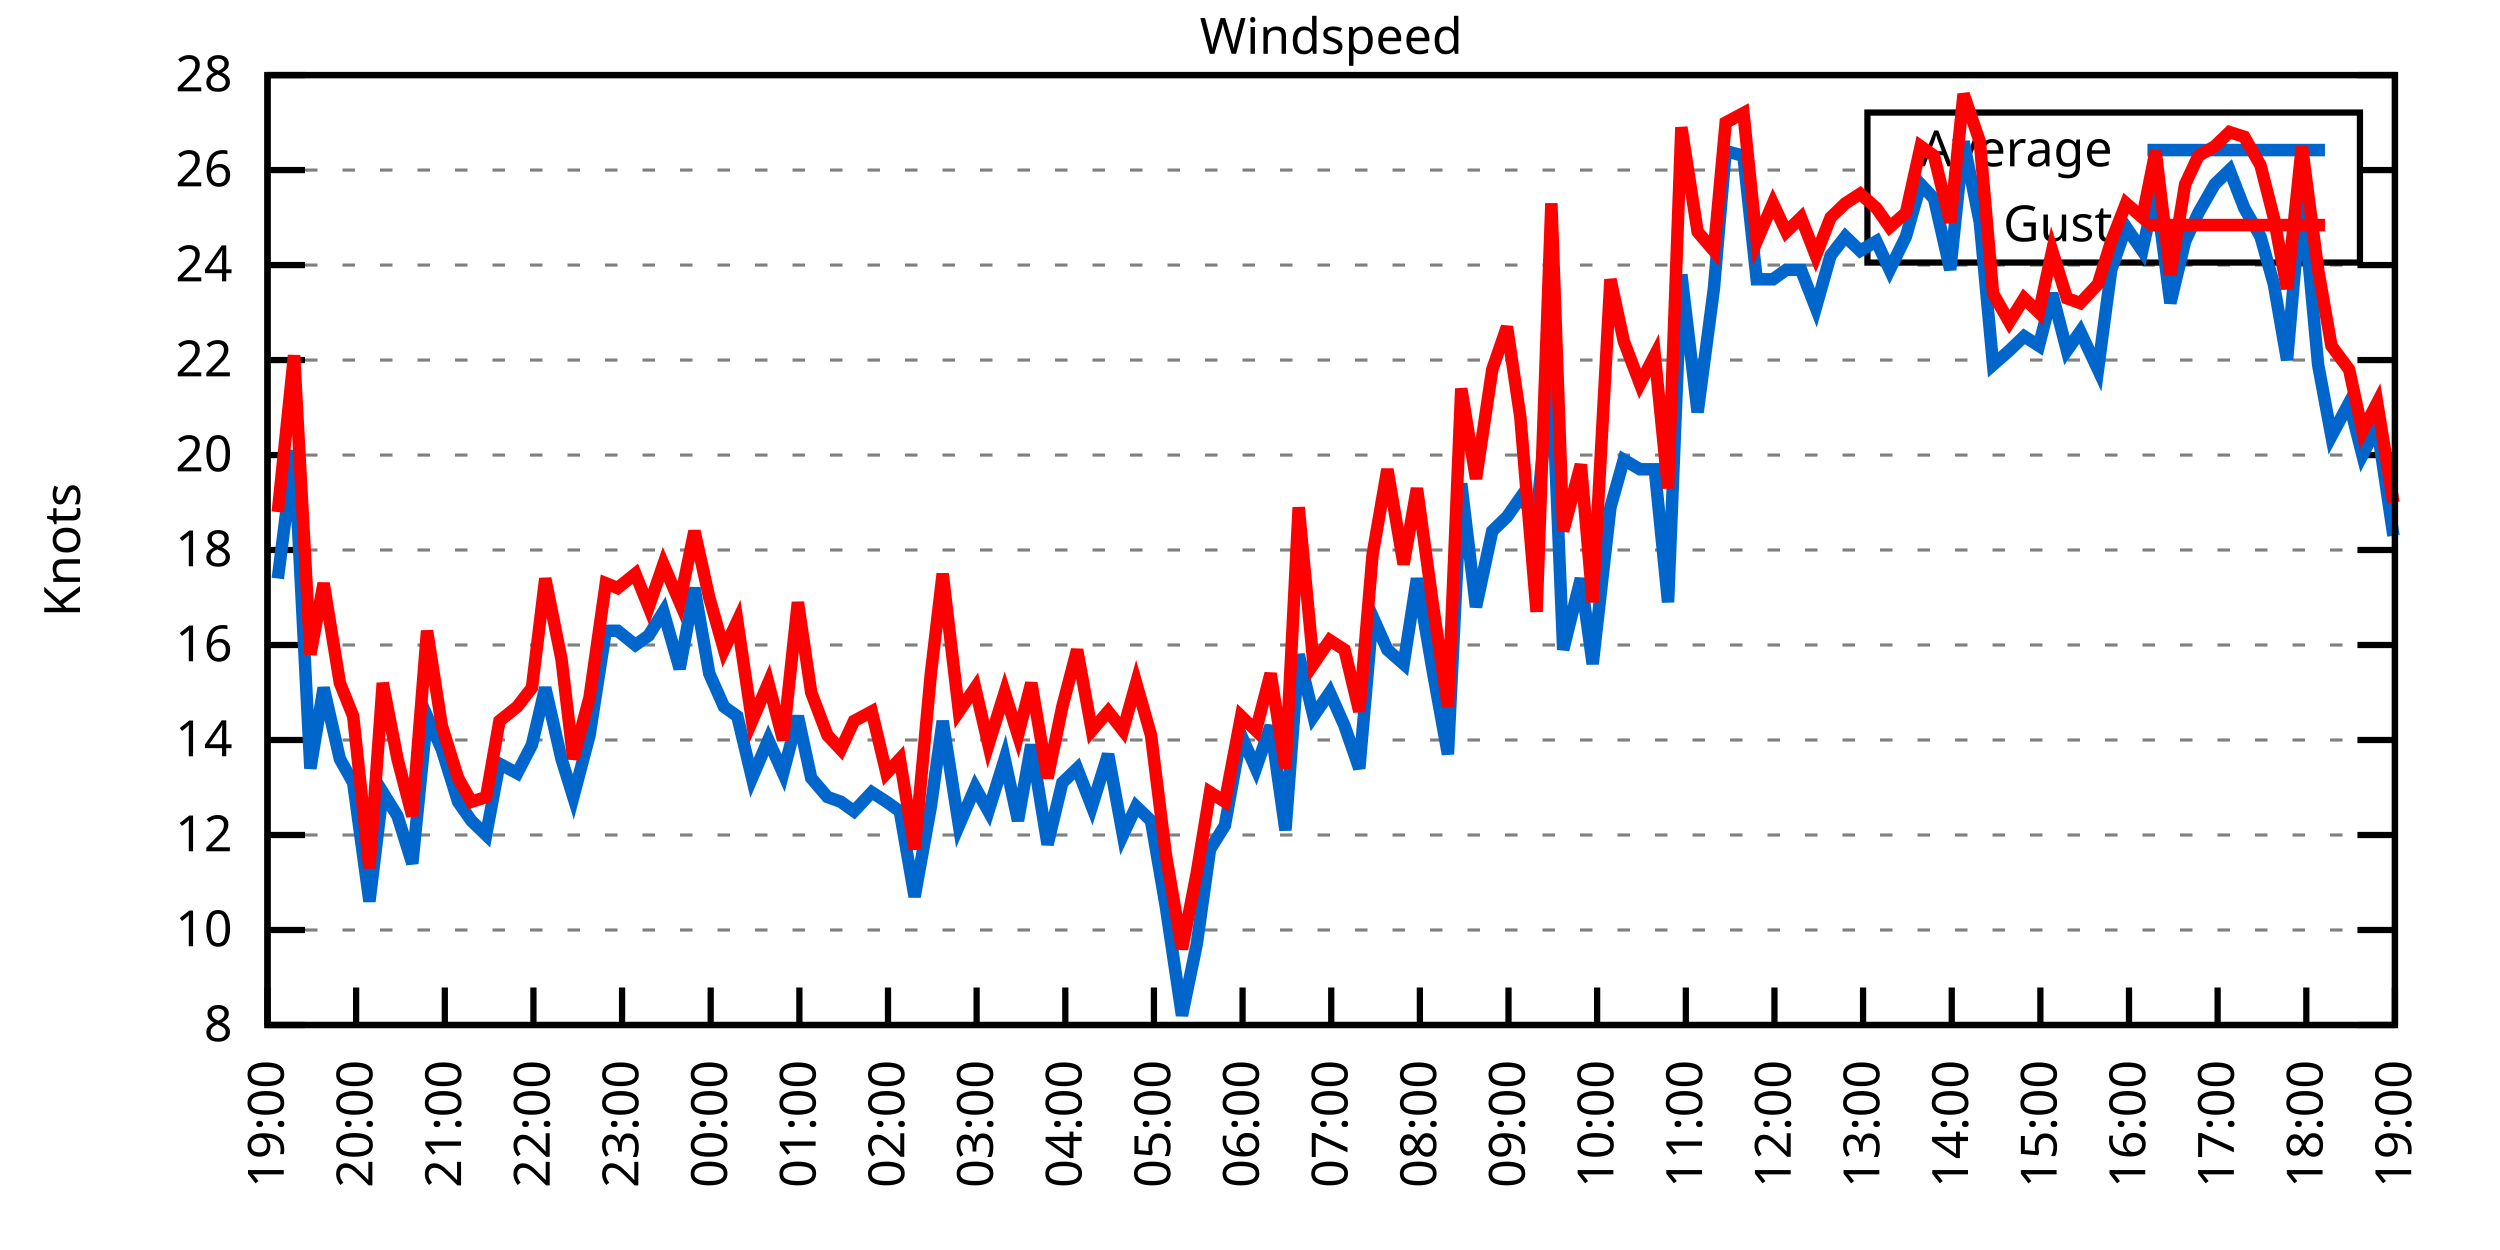
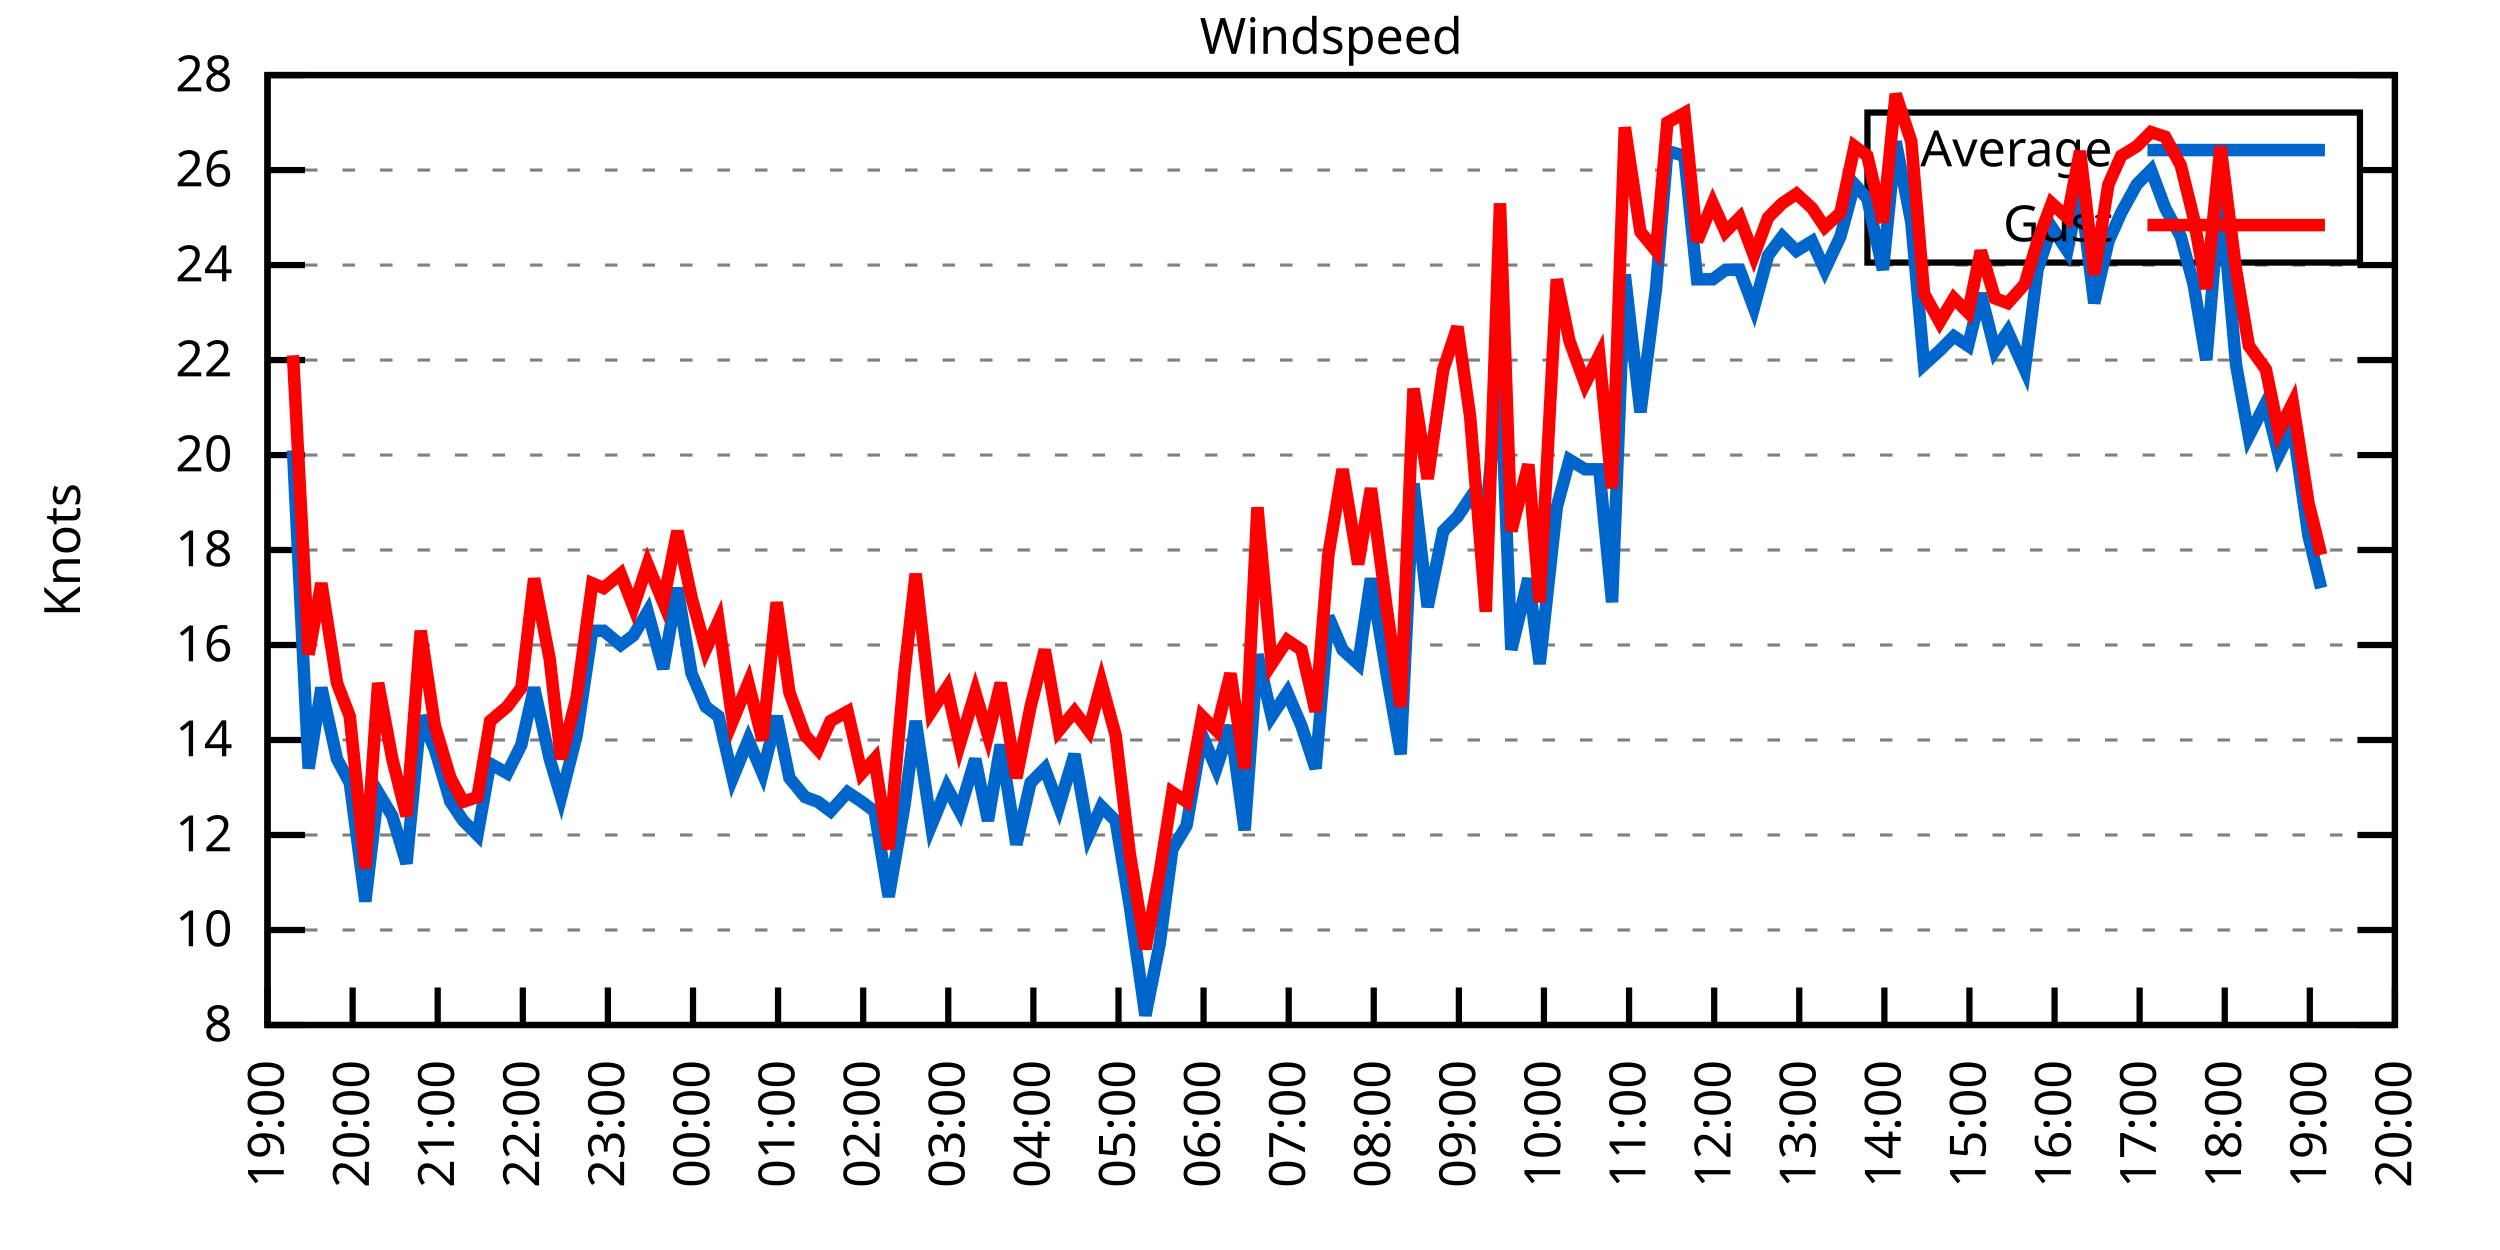
<svg xmlns="http://www.w3.org/2000/svg" xmlns:xlink="http://www.w3.org/1999/xlink" width="400" height="200" viewBox="0 0 400 200">
  <g id="gnuplot_canvas">
    <rect x="0" y="0" width="400" height="200" fill="none" />
    <defs>
      <circle id="gpDot" r="0.5" stroke-width="0.5" stroke="currentColor" />
      <path id="gpPt0" stroke-width="0.333" stroke="currentColor" d="M-1,0 h2 M0,-1 v2" />
      <path id="gpPt1" stroke-width="0.333" stroke="currentColor" d="M-1,-1 L1,1 M1,-1 L-1,1" />
      <path id="gpPt2" stroke-width="0.333" stroke="currentColor" d="M-1,0 L1,0 M0,-1 L0,1 M-1,-1 L1,1 M-1,1 L1,-1" />
      <rect id="gpPt3" stroke-width="0.333" stroke="currentColor" x="-1" y="-1" width="2" height="2" />
      <rect id="gpPt4" stroke-width="0.333" stroke="currentColor" fill="currentColor" x="-1" y="-1" width="2" height="2" />
      <circle id="gpPt5" stroke-width="0.333" stroke="currentColor" cx="0" cy="0" r="1" />
      <use xlink:href="#gpPt5" id="gpPt6" fill="currentColor" stroke="none" />
      <path id="gpPt7" stroke-width="0.333" stroke="currentColor" d="M0,-1.33 L-1.33,0.67 L1.33,0.67 z" />
      <use xlink:href="#gpPt7" id="gpPt8" fill="currentColor" stroke="none" />
      <use xlink:href="#gpPt7" id="gpPt9" stroke="currentColor" transform="rotate(180)" />
      <use xlink:href="#gpPt9" id="gpPt10" fill="currentColor" stroke="none" />
      <use xlink:href="#gpPt3" id="gpPt11" stroke="currentColor" transform="rotate(45)" />
      <use xlink:href="#gpPt11" id="gpPt12" fill="currentColor" stroke="none" />
      <path id="gpPt13" stroke-width="0.333" stroke="currentColor" d="M0,1.330 L1.265,0.411 L0.782,-1.067 L-0.782,-1.076 L-1.265,0.411 z" />
      <use xlink:href="#gpPt13" id="gpPt14" fill="currentColor" stroke="none" />
      <filter id="textbox" filterUnits="objectBoundingBox" x="0" y="0" height="1" width="1">
        <feFlood flood-color="white" flood-opacity="1" result="bgnd" />
        <feComposite in="SourceGraphic" in2="bgnd" operator="atop" />
      </filter>
      <filter id="greybox" filterUnits="objectBoundingBox" x="0" y="0" height="1" width="1">
        <feFlood flood-color="lightgrey" flood-opacity="1" result="grey" />
        <feComposite in="SourceGraphic" in2="grey" operator="atop" />
      </filter>
    </defs>
    <g fill="none" color="white" stroke="currentColor" stroke-width="1.00" stroke-linecap="butt" stroke-linejoin="miter">
</g>
    <g fill="none" color="black" stroke="currentColor" stroke-width="1.00" stroke-linecap="butt" stroke-linejoin="miter">
      <g stroke="none" shape-rendering="crispEdges">
        <polygon fill="rgb(255, 255, 255)" points="42.80,164.00 383.18,164.00 383.18,12.02 42.80,12.02 " />
      </g>
    </g>
    <g fill="none" color="black" stroke="currentColor" stroke-width="1.00" stroke-linecap="butt" stroke-linejoin="miter">
</g>
    <g fill="none" color="black" stroke="black" stroke-width="0.50" stroke-linecap="butt" stroke-linejoin="miter">
</g>
    <g fill="none" color="gray" stroke="currentColor" stroke-width="0.50" stroke-linecap="butt" stroke-linejoin="miter">
      <path stroke="gray" stroke-dasharray="2,4" class="gridline" d="M42.80,164.00 L383.19,164.00  " />
    </g>
    <g fill="none" color="gray" stroke="gray" stroke-width="1.00" stroke-linecap="butt" stroke-linejoin="miter">
</g>
    <g fill="none" color="black" stroke="currentColor" stroke-width="1.00" stroke-linecap="butt" stroke-linejoin="miter">
      <path stroke="black" d="M42.80,164.00 L48.80,164.00 M383.19,164.00 L377.19,164.00  " />
      <g transform="translate(37.20,166.60)" stroke="none" fill="black" font-family="Sans" font-size="8.00" text-anchor="end">
        <text>
          <tspan font-family="Sans"> 8</tspan>
        </text>
      </g>
    </g>
    <g fill="none" color="black" stroke="currentColor" stroke-width="1.00" stroke-linecap="butt" stroke-linejoin="miter">
</g>
    <g fill="none" color="black" stroke="black" stroke-width="0.50" stroke-linecap="butt" stroke-linejoin="miter">
</g>
    <g fill="none" color="gray" stroke="currentColor" stroke-width="0.50" stroke-linecap="butt" stroke-linejoin="miter">
      <path stroke="gray" stroke-dasharray="2,4" class="gridline" d="M42.80,148.80 L383.19,148.80  " />
    </g>
    <g fill="none" color="gray" stroke="gray" stroke-width="1.00" stroke-linecap="butt" stroke-linejoin="miter">
</g>
    <g fill="none" color="black" stroke="currentColor" stroke-width="1.00" stroke-linecap="butt" stroke-linejoin="miter">
      <path stroke="black" d="M42.80,148.80 L48.80,148.80 M383.19,148.80 L377.19,148.80  " />
      <g transform="translate(37.20,151.40)" stroke="none" fill="black" font-family="Sans" font-size="8.00" text-anchor="end">
        <text>
          <tspan font-family="Sans"> 10</tspan>
        </text>
      </g>
    </g>
    <g fill="none" color="black" stroke="currentColor" stroke-width="1.00" stroke-linecap="butt" stroke-linejoin="miter">
</g>
    <g fill="none" color="black" stroke="black" stroke-width="0.50" stroke-linecap="butt" stroke-linejoin="miter">
</g>
    <g fill="none" color="gray" stroke="currentColor" stroke-width="0.50" stroke-linecap="butt" stroke-linejoin="miter">
      <path stroke="gray" stroke-dasharray="2,4" class="gridline" d="M42.80,133.60 L383.19,133.60  " />
    </g>
    <g fill="none" color="gray" stroke="gray" stroke-width="1.00" stroke-linecap="butt" stroke-linejoin="miter">
</g>
    <g fill="none" color="black" stroke="currentColor" stroke-width="1.00" stroke-linecap="butt" stroke-linejoin="miter">
      <path stroke="black" d="M42.80,133.60 L48.80,133.60 M383.19,133.60 L377.19,133.60  " />
      <g transform="translate(37.20,136.20)" stroke="none" fill="black" font-family="Sans" font-size="8.00" text-anchor="end">
        <text>
          <tspan font-family="Sans"> 12</tspan>
        </text>
      </g>
    </g>
    <g fill="none" color="black" stroke="currentColor" stroke-width="1.00" stroke-linecap="butt" stroke-linejoin="miter">
</g>
    <g fill="none" color="black" stroke="black" stroke-width="0.50" stroke-linecap="butt" stroke-linejoin="miter">
</g>
    <g fill="none" color="gray" stroke="currentColor" stroke-width="0.50" stroke-linecap="butt" stroke-linejoin="miter">
      <path stroke="gray" stroke-dasharray="2,4" class="gridline" d="M42.80,118.40 L383.19,118.40  " />
    </g>
    <g fill="none" color="gray" stroke="gray" stroke-width="1.00" stroke-linecap="butt" stroke-linejoin="miter">
</g>
    <g fill="none" color="black" stroke="currentColor" stroke-width="1.00" stroke-linecap="butt" stroke-linejoin="miter">
      <path stroke="black" d="M42.80,118.40 L48.80,118.40 M383.19,118.40 L377.19,118.40  " />
      <g transform="translate(37.20,121.00)" stroke="none" fill="black" font-family="Sans" font-size="8.00" text-anchor="end">
        <text>
          <tspan font-family="Sans"> 14</tspan>
        </text>
      </g>
    </g>
    <g fill="none" color="black" stroke="currentColor" stroke-width="1.00" stroke-linecap="butt" stroke-linejoin="miter">
</g>
    <g fill="none" color="black" stroke="black" stroke-width="0.50" stroke-linecap="butt" stroke-linejoin="miter">
</g>
    <g fill="none" color="gray" stroke="currentColor" stroke-width="0.50" stroke-linecap="butt" stroke-linejoin="miter">
      <path stroke="gray" stroke-dasharray="2,4" class="gridline" d="M42.80,103.20 L383.19,103.20  " />
    </g>
    <g fill="none" color="gray" stroke="gray" stroke-width="1.00" stroke-linecap="butt" stroke-linejoin="miter">
</g>
    <g fill="none" color="black" stroke="currentColor" stroke-width="1.00" stroke-linecap="butt" stroke-linejoin="miter">
      <path stroke="black" d="M42.80,103.20 L48.80,103.20 M383.19,103.20 L377.19,103.20  " />
      <g transform="translate(37.20,105.80)" stroke="none" fill="black" font-family="Sans" font-size="8.00" text-anchor="end">
        <text>
          <tspan font-family="Sans"> 16</tspan>
        </text>
      </g>
    </g>
    <g fill="none" color="black" stroke="currentColor" stroke-width="1.00" stroke-linecap="butt" stroke-linejoin="miter">
</g>
    <g fill="none" color="black" stroke="black" stroke-width="0.50" stroke-linecap="butt" stroke-linejoin="miter">
</g>
    <g fill="none" color="gray" stroke="currentColor" stroke-width="0.50" stroke-linecap="butt" stroke-linejoin="miter">
      <path stroke="gray" stroke-dasharray="2,4" class="gridline" d="M42.80,88.00 L383.19,88.00  " />
    </g>
    <g fill="none" color="gray" stroke="gray" stroke-width="1.00" stroke-linecap="butt" stroke-linejoin="miter">
</g>
    <g fill="none" color="black" stroke="currentColor" stroke-width="1.00" stroke-linecap="butt" stroke-linejoin="miter">
      <path stroke="black" d="M42.80,88.00 L48.80,88.00 M383.19,88.00 L377.19,88.00  " />
      <g transform="translate(37.20,90.60)" stroke="none" fill="black" font-family="Sans" font-size="8.00" text-anchor="end">
        <text>
          <tspan font-family="Sans"> 18</tspan>
        </text>
      </g>
    </g>
    <g fill="none" color="black" stroke="currentColor" stroke-width="1.00" stroke-linecap="butt" stroke-linejoin="miter">
</g>
    <g fill="none" color="black" stroke="black" stroke-width="0.50" stroke-linecap="butt" stroke-linejoin="miter">
</g>
    <g fill="none" color="gray" stroke="currentColor" stroke-width="0.50" stroke-linecap="butt" stroke-linejoin="miter">
      <path stroke="gray" stroke-dasharray="2,4" class="gridline" d="M42.80,72.81 L383.19,72.81  " />
    </g>
    <g fill="none" color="gray" stroke="gray" stroke-width="1.00" stroke-linecap="butt" stroke-linejoin="miter">
</g>
    <g fill="none" color="black" stroke="currentColor" stroke-width="1.00" stroke-linecap="butt" stroke-linejoin="miter">
      <path stroke="black" d="M42.80,72.81 L48.80,72.81 M383.19,72.81 L377.19,72.81  " />
      <g transform="translate(37.20,75.41)" stroke="none" fill="black" font-family="Sans" font-size="8.00" text-anchor="end">
        <text>
          <tspan font-family="Sans"> 20</tspan>
        </text>
      </g>
    </g>
    <g fill="none" color="black" stroke="currentColor" stroke-width="1.00" stroke-linecap="butt" stroke-linejoin="miter">
</g>
    <g fill="none" color="black" stroke="black" stroke-width="0.50" stroke-linecap="butt" stroke-linejoin="miter">
</g>
    <g fill="none" color="gray" stroke="currentColor" stroke-width="0.50" stroke-linecap="butt" stroke-linejoin="miter">
      <path stroke="gray" stroke-dasharray="2,4" class="gridline" d="M42.80,57.61 L383.19,57.61  " />
    </g>
    <g fill="none" color="gray" stroke="gray" stroke-width="1.00" stroke-linecap="butt" stroke-linejoin="miter">
</g>
    <g fill="none" color="black" stroke="currentColor" stroke-width="1.00" stroke-linecap="butt" stroke-linejoin="miter">
      <path stroke="black" d="M42.80,57.61 L48.80,57.61 M383.19,57.61 L377.19,57.61  " />
      <g transform="translate(37.20,60.21)" stroke="none" fill="black" font-family="Sans" font-size="8.00" text-anchor="end">
        <text>
          <tspan font-family="Sans"> 22</tspan>
        </text>
      </g>
    </g>
    <g fill="none" color="black" stroke="currentColor" stroke-width="1.00" stroke-linecap="butt" stroke-linejoin="miter">
</g>
    <g fill="none" color="black" stroke="black" stroke-width="0.50" stroke-linecap="butt" stroke-linejoin="miter">
</g>
    <g fill="none" color="gray" stroke="currentColor" stroke-width="0.50" stroke-linecap="butt" stroke-linejoin="miter">
      <path stroke="gray" stroke-dasharray="2,4" class="gridline" d="M42.80,42.41 L383.19,42.41  " />
    </g>
    <g fill="none" color="gray" stroke="gray" stroke-width="1.00" stroke-linecap="butt" stroke-linejoin="miter">
</g>
    <g fill="none" color="black" stroke="currentColor" stroke-width="1.00" stroke-linecap="butt" stroke-linejoin="miter">
      <path stroke="black" d="M42.80,42.41 L48.80,42.41 M383.19,42.41 L377.19,42.41  " />
      <g transform="translate(37.20,45.01)" stroke="none" fill="black" font-family="Sans" font-size="8.00" text-anchor="end">
        <text>
          <tspan font-family="Sans"> 24</tspan>
        </text>
      </g>
    </g>
    <g fill="none" color="black" stroke="currentColor" stroke-width="1.00" stroke-linecap="butt" stroke-linejoin="miter">
</g>
    <g fill="none" color="black" stroke="black" stroke-width="0.50" stroke-linecap="butt" stroke-linejoin="miter">
</g>
    <g fill="none" color="gray" stroke="currentColor" stroke-width="0.50" stroke-linecap="butt" stroke-linejoin="miter">
      <path stroke="gray" stroke-dasharray="2,4" class="gridline" d="M42.80,27.21 L298.79,27.21 M377.59,27.21 L383.19,27.21  " />
    </g>
    <g fill="none" color="gray" stroke="gray" stroke-width="1.00" stroke-linecap="butt" stroke-linejoin="miter">
</g>
    <g fill="none" color="black" stroke="currentColor" stroke-width="1.00" stroke-linecap="butt" stroke-linejoin="miter">
      <path stroke="black" d="M42.80,27.21 L48.80,27.21 M383.19,27.21 L377.19,27.21  " />
      <g transform="translate(37.20,29.81)" stroke="none" fill="black" font-family="Sans" font-size="8.00" text-anchor="end">
        <text>
          <tspan font-family="Sans"> 26</tspan>
        </text>
      </g>
    </g>
    <g fill="none" color="black" stroke="currentColor" stroke-width="1.00" stroke-linecap="butt" stroke-linejoin="miter">
</g>
    <g fill="none" color="black" stroke="black" stroke-width="0.50" stroke-linecap="butt" stroke-linejoin="miter">
</g>
    <g fill="none" color="gray" stroke="currentColor" stroke-width="0.50" stroke-linecap="butt" stroke-linejoin="miter">
      <path stroke="gray" stroke-dasharray="2,4" class="gridline" d="M42.80,12.01 L383.19,12.01  " />
    </g>
    <g fill="none" color="gray" stroke="gray" stroke-width="1.00" stroke-linecap="butt" stroke-linejoin="miter">
</g>
    <g fill="none" color="black" stroke="currentColor" stroke-width="1.00" stroke-linecap="butt" stroke-linejoin="miter">
      <path stroke="black" d="M42.80,12.01 L48.80,12.01 M383.19,12.01 L377.19,12.01  " />
      <g transform="translate(37.20,14.61)" stroke="none" fill="black" font-family="Sans" font-size="8.00" text-anchor="end">
        <text>
          <tspan font-family="Sans"> 28</tspan>
        </text>
      </g>
    </g>
    <g fill="none" color="black" stroke="currentColor" stroke-width="1.00" stroke-linecap="butt" stroke-linejoin="miter">
      <path stroke="black" d="M42.80,164.00 L42.80,158.00  " />
      <g transform="translate(45.40,169.60) rotate(270.00)" stroke="none" fill="black" font-family="Sans" font-size="8.00" text-anchor="end">
        <text>
          <tspan font-family="Sans">19:00</tspan>
        </text>
      </g>
    </g>
    <g fill="none" color="black" stroke="currentColor" stroke-width="1.00" stroke-linecap="butt" stroke-linejoin="miter">
-       <path stroke="black" d="M56.98,164.00 L56.98,158.00  " />
-       <g transform="translate(59.58,169.60) rotate(270.00)" stroke="none" fill="black" font-family="Sans" font-size="8.00" text-anchor="end">
+       <path stroke="black" d="M56.42,164.00 L56.42,158.00  " />
+       <g transform="translate(59.02,169.60) rotate(270.00)" stroke="none" fill="black" font-family="Sans" font-size="8.00" text-anchor="end">
        <text>
          <tspan font-family="Sans">20:00</tspan>
        </text>
      </g>
    </g>
    <g fill="none" color="black" stroke="currentColor" stroke-width="1.00" stroke-linecap="butt" stroke-linejoin="miter">
-       <path stroke="black" d="M71.17,164.00 L71.17,158.00  " />
-       <g transform="translate(73.77,169.60) rotate(270.00)" stroke="none" fill="black" font-family="Sans" font-size="8.00" text-anchor="end">
+       <path stroke="black" d="M70.03,164.00 L70.03,158.00  " />
+       <g transform="translate(72.63,169.60) rotate(270.00)" stroke="none" fill="black" font-family="Sans" font-size="8.00" text-anchor="end">
        <text>
          <tspan font-family="Sans">21:00</tspan>
        </text>
      </g>
    </g>
    <g fill="none" color="black" stroke="currentColor" stroke-width="1.00" stroke-linecap="butt" stroke-linejoin="miter">
-       <path stroke="black" d="M85.35,164.00 L85.35,158.00  " />
-       <g transform="translate(87.95,169.60) rotate(270.00)" stroke="none" fill="black" font-family="Sans" font-size="8.00" text-anchor="end">
+       <path stroke="black" d="M83.65,164.00 L83.65,158.00  " />
+       <g transform="translate(86.25,169.60) rotate(270.00)" stroke="none" fill="black" font-family="Sans" font-size="8.00" text-anchor="end">
        <text>
          <tspan font-family="Sans">22:00</tspan>
        </text>
      </g>
    </g>
    <g fill="none" color="black" stroke="currentColor" stroke-width="1.00" stroke-linecap="butt" stroke-linejoin="miter">
-       <path stroke="black" d="M99.53,164.00 L99.53,158.00  " />
-       <g transform="translate(102.13,169.60) rotate(270.00)" stroke="none" fill="black" font-family="Sans" font-size="8.00" text-anchor="end">
+       <path stroke="black" d="M97.26,164.00 L97.26,158.00  " />
+       <g transform="translate(99.86,169.60) rotate(270.00)" stroke="none" fill="black" font-family="Sans" font-size="8.00" text-anchor="end">
        <text>
          <tspan font-family="Sans">23:00</tspan>
        </text>
      </g>
    </g>
    <g fill="none" color="black" stroke="currentColor" stroke-width="1.00" stroke-linecap="butt" stroke-linejoin="miter">
-       <path stroke="black" d="M113.71,164.00 L113.71,158.00  " />
-       <g transform="translate(116.31,169.60) rotate(270.00)" stroke="none" fill="black" font-family="Sans" font-size="8.00" text-anchor="end">
+       <path stroke="black" d="M110.88,164.00 L110.88,158.00  " />
+       <g transform="translate(113.48,169.60) rotate(270.00)" stroke="none" fill="black" font-family="Sans" font-size="8.00" text-anchor="end">
        <text>
          <tspan font-family="Sans">00:00</tspan>
        </text>
      </g>
    </g>
    <g fill="none" color="black" stroke="currentColor" stroke-width="1.00" stroke-linecap="butt" stroke-linejoin="miter">
-       <path stroke="black" d="M127.90,164.00 L127.90,158.00  " />
-       <g transform="translate(130.50,169.60) rotate(270.00)" stroke="none" fill="black" font-family="Sans" font-size="8.00" text-anchor="end">
+       <path stroke="black" d="M124.49,164.00 L124.49,158.00  " />
+       <g transform="translate(127.09,169.60) rotate(270.00)" stroke="none" fill="black" font-family="Sans" font-size="8.00" text-anchor="end">
        <text>
          <tspan font-family="Sans">01:00</tspan>
        </text>
      </g>
    </g>
    <g fill="none" color="black" stroke="currentColor" stroke-width="1.00" stroke-linecap="butt" stroke-linejoin="miter">
-       <path stroke="black" d="M142.08,164.00 L142.08,158.00  " />
-       <g transform="translate(144.68,169.60) rotate(270.00)" stroke="none" fill="black" font-family="Sans" font-size="8.00" text-anchor="end">
+       <path stroke="black" d="M138.11,164.00 L138.11,158.00  " />
+       <g transform="translate(140.71,169.60) rotate(270.00)" stroke="none" fill="black" font-family="Sans" font-size="8.00" text-anchor="end">
        <text>
          <tspan font-family="Sans">02:00</tspan>
        </text>
      </g>
    </g>
    <g fill="none" color="black" stroke="currentColor" stroke-width="1.00" stroke-linecap="butt" stroke-linejoin="miter">
-       <path stroke="black" d="M156.26,164.00 L156.26,158.00  " />
-       <g transform="translate(158.86,169.60) rotate(270.00)" stroke="none" fill="black" font-family="Sans" font-size="8.00" text-anchor="end">
+       <path stroke="black" d="M151.72,164.00 L151.72,158.00  " />
+       <g transform="translate(154.32,169.60) rotate(270.00)" stroke="none" fill="black" font-family="Sans" font-size="8.00" text-anchor="end">
        <text>
          <tspan font-family="Sans">03:00</tspan>
        </text>
      </g>
    </g>
    <g fill="none" color="black" stroke="currentColor" stroke-width="1.00" stroke-linecap="butt" stroke-linejoin="miter">
-       <path stroke="black" d="M170.45,164.00 L170.45,158.00  " />
-       <g transform="translate(173.05,169.60) rotate(270.00)" stroke="none" fill="black" font-family="Sans" font-size="8.00" text-anchor="end">
+       <path stroke="black" d="M165.34,164.00 L165.34,158.00  " />
+       <g transform="translate(167.94,169.60) rotate(270.00)" stroke="none" fill="black" font-family="Sans" font-size="8.00" text-anchor="end">
        <text>
          <tspan font-family="Sans">04:00</tspan>
        </text>
      </g>
    </g>
    <g fill="none" color="black" stroke="currentColor" stroke-width="1.00" stroke-linecap="butt" stroke-linejoin="miter">
-       <path stroke="black" d="M184.63,164.00 L184.63,158.00  " />
-       <g transform="translate(187.23,169.60) rotate(270.00)" stroke="none" fill="black" font-family="Sans" font-size="8.00" text-anchor="end">
+       <path stroke="black" d="M178.96,164.00 L178.96,158.00  " />
+       <g transform="translate(181.56,169.60) rotate(270.00)" stroke="none" fill="black" font-family="Sans" font-size="8.00" text-anchor="end">
        <text>
          <tspan font-family="Sans">05:00</tspan>
        </text>
      </g>
    </g>
    <g fill="none" color="black" stroke="currentColor" stroke-width="1.00" stroke-linecap="butt" stroke-linejoin="miter">
-       <path stroke="black" d="M198.81,164.00 L198.81,158.00  " />
-       <g transform="translate(201.41,169.60) rotate(270.00)" stroke="none" fill="black" font-family="Sans" font-size="8.00" text-anchor="end">
+       <path stroke="black" d="M192.57,164.00 L192.57,158.00  " />
+       <g transform="translate(195.17,169.60) rotate(270.00)" stroke="none" fill="black" font-family="Sans" font-size="8.00" text-anchor="end">
        <text>
          <tspan font-family="Sans">06:00</tspan>
        </text>
      </g>
    </g>
    <g fill="none" color="black" stroke="currentColor" stroke-width="1.00" stroke-linecap="butt" stroke-linejoin="miter">
-       <path stroke="black" d="M213.00,164.00 L213.00,158.00  " />
-       <g transform="translate(215.60,169.60) rotate(270.00)" stroke="none" fill="black" font-family="Sans" font-size="8.00" text-anchor="end">
+       <path stroke="black" d="M206.19,164.00 L206.19,158.00  " />
+       <g transform="translate(208.79,169.60) rotate(270.00)" stroke="none" fill="black" font-family="Sans" font-size="8.00" text-anchor="end">
        <text>
          <tspan font-family="Sans">07:00</tspan>
        </text>
      </g>
    </g>
    <g fill="none" color="black" stroke="currentColor" stroke-width="1.00" stroke-linecap="butt" stroke-linejoin="miter">
-       <path stroke="black" d="M227.18,164.00 L227.18,158.00  " />
-       <g transform="translate(229.78,169.60) rotate(270.00)" stroke="none" fill="black" font-family="Sans" font-size="8.00" text-anchor="end">
+       <path stroke="black" d="M219.80,164.00 L219.80,158.00  " />
+       <g transform="translate(222.40,169.60) rotate(270.00)" stroke="none" fill="black" font-family="Sans" font-size="8.00" text-anchor="end">
        <text>
          <tspan font-family="Sans">08:00</tspan>
        </text>
      </g>
    </g>
    <g fill="none" color="black" stroke="currentColor" stroke-width="1.00" stroke-linecap="butt" stroke-linejoin="miter">
-       <path stroke="black" d="M241.36,164.00 L241.36,158.00  " />
-       <g transform="translate(243.96,169.60) rotate(270.00)" stroke="none" fill="black" font-family="Sans" font-size="8.00" text-anchor="end">
+       <path stroke="black" d="M233.42,164.00 L233.42,158.00  " />
+       <g transform="translate(236.02,169.60) rotate(270.00)" stroke="none" fill="black" font-family="Sans" font-size="8.00" text-anchor="end">
        <text>
          <tspan font-family="Sans">09:00</tspan>
        </text>
      </g>
    </g>
    <g fill="none" color="black" stroke="currentColor" stroke-width="1.00" stroke-linecap="butt" stroke-linejoin="miter">
-       <path stroke="black" d="M255.54,164.00 L255.54,158.00  " />
-       <g transform="translate(258.14,169.60) rotate(270.00)" stroke="none" fill="black" font-family="Sans" font-size="8.00" text-anchor="end">
+       <path stroke="black" d="M247.03,164.00 L247.03,158.00  " />
+       <g transform="translate(249.63,169.60) rotate(270.00)" stroke="none" fill="black" font-family="Sans" font-size="8.00" text-anchor="end">
        <text>
          <tspan font-family="Sans">10:00</tspan>
        </text>
      </g>
    </g>
    <g fill="none" color="black" stroke="currentColor" stroke-width="1.00" stroke-linecap="butt" stroke-linejoin="miter">
-       <path stroke="black" d="M269.73,164.00 L269.73,158.00  " />
-       <g transform="translate(272.33,169.60) rotate(270.00)" stroke="none" fill="black" font-family="Sans" font-size="8.00" text-anchor="end">
+       <path stroke="black" d="M260.65,164.00 L260.65,158.00  " />
+       <g transform="translate(263.25,169.60) rotate(270.00)" stroke="none" fill="black" font-family="Sans" font-size="8.00" text-anchor="end">
        <text>
          <tspan font-family="Sans">11:00</tspan>
        </text>
      </g>
    </g>
    <g fill="none" color="black" stroke="currentColor" stroke-width="1.00" stroke-linecap="butt" stroke-linejoin="miter">
-       <path stroke="black" d="M283.91,164.00 L283.91,158.00  " />
-       <g transform="translate(286.51,169.60) rotate(270.00)" stroke="none" fill="black" font-family="Sans" font-size="8.00" text-anchor="end">
+       <path stroke="black" d="M274.27,164.00 L274.27,158.00  " />
+       <g transform="translate(276.87,169.60) rotate(270.00)" stroke="none" fill="black" font-family="Sans" font-size="8.00" text-anchor="end">
        <text>
          <tspan font-family="Sans">12:00</tspan>
        </text>
      </g>
    </g>
    <g fill="none" color="black" stroke="currentColor" stroke-width="1.00" stroke-linecap="butt" stroke-linejoin="miter">
-       <path stroke="black" d="M298.09,164.00 L298.09,158.00  " />
-       <g transform="translate(300.69,169.60) rotate(270.00)" stroke="none" fill="black" font-family="Sans" font-size="8.00" text-anchor="end">
+       <path stroke="black" d="M287.88,164.00 L287.88,158.00  " />
+       <g transform="translate(290.48,169.60) rotate(270.00)" stroke="none" fill="black" font-family="Sans" font-size="8.00" text-anchor="end">
        <text>
          <tspan font-family="Sans">13:00</tspan>
        </text>
      </g>
    </g>
    <g fill="none" color="black" stroke="currentColor" stroke-width="1.00" stroke-linecap="butt" stroke-linejoin="miter">
-       <path stroke="black" d="M312.28,164.00 L312.28,158.00  " />
-       <g transform="translate(314.88,169.60) rotate(270.00)" stroke="none" fill="black" font-family="Sans" font-size="8.00" text-anchor="end">
+       <path stroke="black" d="M301.50,164.00 L301.50,158.00  " />
+       <g transform="translate(304.10,169.60) rotate(270.00)" stroke="none" fill="black" font-family="Sans" font-size="8.00" text-anchor="end">
        <text>
          <tspan font-family="Sans">14:00</tspan>
        </text>
      </g>
    </g>
    <g fill="none" color="black" stroke="currentColor" stroke-width="1.00" stroke-linecap="butt" stroke-linejoin="miter">
-       <path stroke="black" d="M326.46,164.00 L326.46,158.00  " />
-       <g transform="translate(329.06,169.60) rotate(270.00)" stroke="none" fill="black" font-family="Sans" font-size="8.00" text-anchor="end">
+       <path stroke="black" d="M315.11,164.00 L315.11,158.00  " />
+       <g transform="translate(317.71,169.60) rotate(270.00)" stroke="none" fill="black" font-family="Sans" font-size="8.00" text-anchor="end">
        <text>
          <tspan font-family="Sans">15:00</tspan>
        </text>
      </g>
    </g>
    <g fill="none" color="black" stroke="currentColor" stroke-width="1.00" stroke-linecap="butt" stroke-linejoin="miter">
-       <path stroke="black" d="M340.64,164.00 L340.64,158.00  " />
-       <g transform="translate(343.24,169.60) rotate(270.00)" stroke="none" fill="black" font-family="Sans" font-size="8.00" text-anchor="end">
+       <path stroke="black" d="M328.73,164.00 L328.73,158.00  " />
+       <g transform="translate(331.33,169.60) rotate(270.00)" stroke="none" fill="black" font-family="Sans" font-size="8.00" text-anchor="end">
        <text>
          <tspan font-family="Sans">16:00</tspan>
        </text>
      </g>
    </g>
    <g fill="none" color="black" stroke="currentColor" stroke-width="1.00" stroke-linecap="butt" stroke-linejoin="miter">
-       <path stroke="black" d="M354.82,164.00 L354.82,158.00  " />
-       <g transform="translate(357.42,169.60) rotate(270.00)" stroke="none" fill="black" font-family="Sans" font-size="8.00" text-anchor="end">
+       <path stroke="black" d="M342.34,164.00 L342.34,158.00  " />
+       <g transform="translate(344.94,169.60) rotate(270.00)" stroke="none" fill="black" font-family="Sans" font-size="8.00" text-anchor="end">
        <text>
          <tspan font-family="Sans">17:00</tspan>
        </text>
      </g>
    </g>
    <g fill="none" color="black" stroke="currentColor" stroke-width="1.00" stroke-linecap="butt" stroke-linejoin="miter">
-       <path stroke="black" d="M369.01,164.00 L369.01,158.00  " />
-       <g transform="translate(371.61,169.60) rotate(270.00)" stroke="none" fill="black" font-family="Sans" font-size="8.00" text-anchor="end">
+       <path stroke="black" d="M355.96,164.00 L355.96,158.00  " />
+       <g transform="translate(358.56,169.60) rotate(270.00)" stroke="none" fill="black" font-family="Sans" font-size="8.00" text-anchor="end">
        <text>
          <tspan font-family="Sans">18:00</tspan>
+         </text>
+       </g>
+     </g>
+     <g fill="none" color="black" stroke="currentColor" stroke-width="1.00" stroke-linecap="butt" stroke-linejoin="miter">
+       <path stroke="black" d="M369.57,164.00 L369.57,158.00  " />
+       <g transform="translate(372.17,169.60) rotate(270.00)" stroke="none" fill="black" font-family="Sans" font-size="8.00" text-anchor="end">
+         <text>
+           <tspan font-family="Sans">19:00</tspan>
        </text>
      </g>
    </g>
    <g fill="none" color="black" stroke="currentColor" stroke-width="1.00" stroke-linecap="butt" stroke-linejoin="miter">
      <path stroke="black" d="M383.19,164.00 L383.19,158.00  " />
      <g transform="translate(385.79,169.60) rotate(270.00)" stroke="none" fill="black" font-family="Sans" font-size="8.00" text-anchor="end">
        <text>
-           <tspan font-family="Sans">19:00</tspan>
+           <tspan font-family="Sans">20:00</tspan>
        </text>
      </g>
    </g>
    <g fill="none" color="black" stroke="currentColor" stroke-width="1.00" stroke-linecap="butt" stroke-linejoin="miter">
</g>
    <g fill="none" color="black" stroke="currentColor" stroke-width="1.00" stroke-linecap="butt" stroke-linejoin="miter">
      <path stroke="black" d="M42.80,12.01 L42.80,164.00 L383.19,164.00 L383.19,12.01 L42.80,12.01 Z  " />
    </g>
    <g fill="none" color="black" stroke="currentColor" stroke-width="1.00" stroke-linecap="butt" stroke-linejoin="miter">
</g>
    <g fill="none" color="black" stroke="currentColor" stroke-width="1.00" stroke-linecap="butt" stroke-linejoin="miter">
      <path stroke="black" d="M298.79,42.01 L298.79,18.01 L377.59,18.01 L377.59,42.01 L298.79,42.01 Z  " />
    </g>
    <g id="Windspeed_plot_1">
      <g fill="none" color="white" stroke="black" stroke-width="2.00" stroke-linecap="butt" stroke-linejoin="miter">
</g>
      <g fill="none" color="black" stroke="currentColor" stroke-width="2.00" stroke-linecap="butt" stroke-linejoin="miter">
        <g transform="translate(337.99,26.61)" stroke="none" fill="black" font-family="Sans" font-size="8.00" text-anchor="end">
          <text>
            <tspan font-family="Sans">Average</tspan>
          </text>
        </g>
      </g>
      <g fill="none" color="black" stroke="currentColor" stroke-width="2.00" stroke-linecap="butt" stroke-linejoin="miter">
-         <path stroke="rgb(  0, 102, 204)" d="M343.59,24.01 L371.99,24.01 M44.45,92.56 L47.05,72.05 L49.66,122.96 L51.78,110.04 L54.38,121.44 L56.51,125.24   L59.11,144.24 L61.24,126.76 L63.60,130.56 L65.97,138.16 L68.33,114.60 L70.69,119.92 L73.29,128.28 L75.42,131.32   L77.78,133.60 L79.91,122.20 L82.75,123.72 L85.11,119.16 L87.24,110.04 L89.84,121.44 L91.73,127.52 L94.33,117.64   L96.93,100.92 L98.82,100.92 L101.66,103.20 L103.79,101.68 L106.15,97.88 L108.75,107.00 L111.11,94.08 L113.48,107.76   L115.84,113.08 L117.97,114.60 L120.33,124.48 L122.93,118.40 L125.30,123.72 L127.66,114.60 L129.79,124.48 L132.39,127.52   L134.52,128.28 L136.64,129.80 L139.48,126.76 L141.84,128.28 L143.97,129.80 L146.34,143.48 L148.94,129.04 L150.83,115.36   L153.43,132.08 L156.03,126.00 L158.15,129.80 L160.75,121.44 L162.88,131.32 L165.01,119.16 L167.61,135.12 L169.97,125.24   L172.34,122.96 L174.70,129.04 L177.30,120.68 L179.67,133.60 L181.79,129.04 L184.16,131.32 L186.52,145.00 L189.12,162.48   L191.48,151.08 L193.61,135.88 L195.98,132.08 L198.58,117.64 L200.94,122.96 L203.30,116.12 L205.67,132.84 L207.79,104.72   L210.16,114.60 L212.76,110.80 L215.12,116.12 L217.49,122.96 L219.61,98.64 L221.98,103.96 L224.58,106.24 L226.71,92.56   L229.31,107.76 L231.67,120.68 L233.80,77.37 L236.16,97.12 L238.76,84.97 L241.12,82.69 L243.25,79.65 L245.85,82.69   L248.22,58.37 L250.11,103.96 L252.94,92.56 L254.83,106.24 L257.67,81.17 L259.80,73.57 L262.40,75.09 L264.76,75.09   L266.89,96.36 L269.02,43.93 L271.62,65.97 L274.22,46.21 L276.11,24.17 L278.95,24.93 L281.07,44.69 L283.67,44.69   L285.80,43.17 L288.16,43.17 L290.53,49.25 L292.89,40.89 L295.26,37.85 L297.62,40.13 L300.22,38.61 L302.35,43.17   L304.95,37.85 L307.31,29.49 L309.44,31.77 L312.04,43.17 L314.17,22.65 L316.77,35.57 L318.89,58.37 L321.49,56.09   L323.86,53.81 L326.22,55.33 L328.35,46.97 L330.71,56.09 L332.84,53.05 L335.68,59.13 L337.80,43.17 L340.17,36.33   L342.77,40.13 L344.90,30.25 L347.26,48.49 L349.62,38.61 L351.75,34.05 L354.35,29.49 L356.72,27.21 L359.08,33.29   L361.68,37.85 L363.81,45.45 L365.93,57.61 L368.30,30.25 L370.90,58.37 L373.03,69.77 L375.86,64.45 L377.99,72.81   L380.35,68.25 L382.95,85.73  " />
+         <path stroke="rgb(  0, 102, 204)" d="M343.59,24.01 L371.99,24.01 M46.88,72.05 L49.38,122.96 L51.42,110.04 L53.92,121.44 L55.96,125.24 L58.46,144.24   L60.50,126.76 L62.77,130.56 L65.04,138.16 L67.31,114.60 L69.58,119.92 L72.07,128.28 L74.12,131.32 L76.39,133.60   L78.43,122.20 L81.15,123.72 L83.42,119.16 L85.46,110.04 L87.96,121.44 L89.77,127.52 L92.27,117.64 L94.77,100.92   L96.58,100.92 L99.30,103.20 L101.35,101.68 L103.62,97.88 L106.11,107.00 L108.38,94.08 L110.65,107.76 L112.92,113.08   L114.96,114.60 L117.23,124.48 L119.73,118.40 L122.00,123.72 L124.27,114.60 L126.31,124.48 L128.81,127.52 L130.85,128.28   L132.89,129.80 L135.61,126.76 L137.88,128.28 L139.92,129.80 L142.19,143.48 L144.69,129.04 L146.51,115.36 L149.00,132.08   L151.50,126.00 L153.54,129.80 L156.04,121.44 L158.08,131.32 L160.12,119.16 L162.62,135.12 L164.89,125.24 L167.16,122.96   L169.43,129.04 L171.92,120.68 L174.19,133.60 L176.23,129.04 L178.50,131.32 L180.77,145.00 L183.27,162.48 L185.54,151.08   L187.58,135.88 L189.85,132.08 L192.34,117.64 L194.61,122.96 L196.88,116.12 L199.15,132.84 L201.19,104.72 L203.46,114.60   L205.96,110.80 L208.23,116.12 L210.50,122.96 L212.54,98.64 L214.81,103.96 L217.31,106.24 L219.35,92.56 L221.85,107.76   L224.11,120.68 L226.16,77.37 L228.43,97.12 L230.92,84.97 L233.19,82.69 L235.23,79.65 L237.73,82.69 L240.00,58.37   L241.81,103.96 L244.54,92.56 L246.35,106.24 L249.08,81.17 L251.12,73.57 L253.61,75.09 L255.88,75.09 L257.93,96.36   L259.97,43.93 L262.47,65.97 L264.96,46.21 L266.78,24.17 L269.50,24.93 L271.54,44.69 L274.04,44.69 L276.08,43.17   L278.35,43.17 L280.62,49.25 L282.89,40.89 L285.16,37.85 L287.43,40.13 L289.92,38.61 L291.97,43.17 L294.46,37.85   L296.73,29.49 L298.77,31.77 L301.27,43.17 L303.31,22.65 L305.81,35.57 L307.85,58.37 L310.35,56.09 L312.62,53.81   L314.89,55.33 L316.93,46.97 L319.20,56.09 L321.24,53.05 L323.96,59.13 L326.00,43.17 L328.27,36.33 L330.77,40.13   L332.81,30.25 L335.08,48.49 L337.35,38.61 L339.39,34.05 L341.89,29.49 L344.16,27.21 L346.43,33.29 L348.92,37.85   L350.97,45.45 L353.01,57.61 L355.28,30.25 L357.77,58.37 L359.82,69.77 L362.54,64.45 L364.58,72.81 L366.85,68.25   L369.35,85.73 L371.39,94.08  " />
      </g>
    </g>
    <g id="Windspeed_plot_2">
      <g fill="none" color="black" stroke="currentColor" stroke-width="2.00" stroke-linecap="butt" stroke-linejoin="miter">
        <g transform="translate(337.99,38.61)" stroke="none" fill="black" font-family="Sans" font-size="8.00" text-anchor="end">
          <text>
            <tspan font-family="Sans">Gust</tspan>
          </text>
        </g>
      </g>
      <g fill="none" color="black" stroke="currentColor" stroke-width="2.00" stroke-linecap="butt" stroke-linejoin="miter">
-         <path stroke="rgb(255,   0,   0)" d="M343.59,36.01 L371.99,36.01 M44.45,81.93 L47.05,56.85 L49.66,104.72 L51.78,93.32 L54.38,109.28 L56.51,114.60   L59.11,138.92 L61.24,109.28 L63.60,121.44 L65.97,130.56 L68.33,100.92 L70.69,116.12 L73.29,124.48 L75.42,128.28   L77.78,127.52 L79.91,115.36 L82.75,113.08 L85.11,110.04 L87.24,92.56 L89.84,105.48 L91.73,121.44 L94.33,111.56   L96.93,93.32 L98.82,94.08 L101.66,91.80 L103.79,97.12 L106.15,90.28 L108.75,96.36 L111.11,84.97 L113.48,95.60   L115.84,103.96 L117.97,99.40 L120.33,115.36 L122.93,109.28 L125.30,118.40 L127.66,96.36 L129.79,110.80 L132.39,117.64   L134.52,119.92 L136.64,115.36 L139.48,113.84 L141.84,123.72 L143.97,121.44 L146.34,135.88 L148.94,107.76 L150.83,91.80   L153.43,113.84 L156.03,110.04 L158.15,119.16 L160.75,110.80 L162.88,117.64 L165.01,109.28 L167.61,124.48 L169.97,113.08   L172.34,103.96 L174.70,116.88 L177.30,113.84 L179.67,116.88 L181.79,109.28 L184.16,117.64 L186.52,136.64 L189.12,151.84   L191.48,139.68 L193.61,126.76 L195.98,128.28 L198.58,114.60 L200.94,116.88 L203.30,107.76 L205.67,122.96 L207.79,81.17   L210.16,106.24 L212.76,102.44 L215.12,103.96 L217.49,113.84 L219.61,88.76 L221.98,75.09 L224.58,90.28 L226.71,78.13   L229.31,97.12 L231.67,113.08 L233.80,62.17 L236.16,76.61 L238.76,59.13 L241.12,52.29 L243.25,66.73 L245.85,97.88   L248.22,32.53 L250.11,84.97 L252.94,74.33 L254.83,96.36 L257.67,44.69 L259.80,54.57 L262.40,61.41 L264.76,56.85   L266.89,78.13 L269.02,20.37 L271.62,37.09 L274.22,40.13 L276.11,19.61 L278.95,18.09 L281.07,38.61 L283.67,32.53   L285.80,37.09 L288.16,34.81 L290.53,40.89 L292.89,34.81 L295.26,32.53 L297.62,31.01 L300.22,33.29 L302.35,36.33   L304.95,34.05 L307.31,23.41 L309.44,24.93 L312.04,35.57 L314.17,15.05 L316.77,22.65 L318.89,46.97 L321.49,51.53   L323.86,47.73 L326.22,50.01 L328.35,40.13 L330.71,47.73 L332.84,48.49 L335.68,45.45 L337.80,38.61 L340.17,32.53   L342.77,34.81 L344.90,24.17 L347.26,43.93 L349.62,29.49 L351.75,24.93 L354.35,23.41 L356.72,21.13 L359.08,21.89   L361.68,26.45 L363.81,34.81 L365.93,46.21 L368.30,23.41 L370.90,43.17 L373.03,55.33 L375.86,59.13 L377.99,69.01   L380.35,64.45 L382.95,80.41  " />
+         <path stroke="rgb(255,   0,   0)" d="M343.59,36.01 L371.99,36.01 M46.88,56.85 L49.38,104.72 L51.42,93.32 L53.92,109.28 L55.96,114.60 L58.46,138.92   L60.50,109.28 L62.77,121.44 L65.04,130.56 L67.31,100.92 L69.58,116.12 L72.07,124.48 L74.12,128.28 L76.39,127.52   L78.43,115.36 L81.15,113.08 L83.42,110.04 L85.46,92.56 L87.96,105.48 L89.77,121.44 L92.27,111.56 L94.77,93.32   L96.58,94.08 L99.30,91.80 L101.35,97.12 L103.62,90.28 L106.11,96.36 L108.38,84.97 L110.65,95.60 L112.92,103.96   L114.96,99.40 L117.23,115.36 L119.73,109.28 L122.00,118.40 L124.27,96.36 L126.31,110.80 L128.81,117.64 L130.85,119.92   L132.89,115.36 L135.61,113.84 L137.88,123.72 L139.92,121.44 L142.19,135.88 L144.69,107.76 L146.51,91.80 L149.00,113.84   L151.50,110.04 L153.54,119.16 L156.04,110.80 L158.08,117.64 L160.12,109.28 L162.62,124.48 L164.89,113.08 L167.16,103.96   L169.43,116.88 L171.92,113.84 L174.19,116.88 L176.23,109.28 L178.50,117.64 L180.77,136.64 L183.27,151.84 L185.54,139.68   L187.58,126.76 L189.85,128.28 L192.34,114.60 L194.61,116.88 L196.88,107.76 L199.15,122.96 L201.19,81.17 L203.46,106.24   L205.96,102.44 L208.23,103.96 L210.50,113.84 L212.54,88.76 L214.81,75.09 L217.31,90.28 L219.35,78.13 L221.85,97.12   L224.11,113.08 L226.16,62.17 L228.43,76.61 L230.92,59.13 L233.19,52.29 L235.23,66.73 L237.73,97.88 L240.00,32.53   L241.81,84.97 L244.54,74.33 L246.35,96.36 L249.08,44.69 L251.12,54.57 L253.61,61.41 L255.88,56.85 L257.93,78.13   L259.97,20.37 L262.47,37.09 L264.96,40.13 L266.78,19.61 L269.50,18.09 L271.54,38.61 L274.04,32.53 L276.08,37.09   L278.35,34.81 L280.62,40.89 L282.89,34.81 L285.16,32.53 L287.43,31.01 L289.92,33.29 L291.97,36.33 L294.46,34.05   L296.73,23.41 L298.77,24.93 L301.27,35.57 L303.31,15.05 L305.81,22.65 L307.85,46.97 L310.35,51.53 L312.62,47.73   L314.89,50.01 L316.93,40.13 L319.20,47.73 L321.24,48.49 L323.96,45.45 L326.00,38.61 L328.27,32.53 L330.77,34.81   L332.81,24.17 L335.08,43.93 L337.35,29.49 L339.39,24.93 L341.89,23.41 L344.16,21.13 L346.43,21.89 L348.92,26.45   L350.97,34.81 L353.01,46.21 L355.28,23.41 L357.77,43.17 L359.82,55.33 L362.54,59.13 L364.58,69.01 L366.85,64.45   L369.35,80.41 L371.39,88.76  " />
      </g>
    </g>
    <g fill="none" color="black" stroke="currentColor" stroke-width="2.00" stroke-linecap="butt" stroke-linejoin="miter">
</g>
    <g fill="none" color="black" stroke="black" stroke-width="1.00" stroke-linecap="butt" stroke-linejoin="miter">
</g>
    <g fill="none" color="black" stroke="currentColor" stroke-width="1.00" stroke-linecap="butt" stroke-linejoin="miter">
      <path stroke="black" d="M42.80,12.01 L42.80,164.00 L383.19,164.00 L383.19,12.01 L42.80,12.01 Z  " />
      <g transform="translate(12.80,88.01) rotate(270.00)" stroke="none" fill="black" font-family="Sans" font-size="8.00" text-anchor="middle">
        <text>
          <tspan font-family="Sans">Knots</tspan>
        </text>
      </g>
    </g>
    <g fill="none" color="black" stroke="currentColor" stroke-width="1.00" stroke-linecap="butt" stroke-linejoin="miter">
</g>
    <g fill="none" color="black" stroke="currentColor" stroke-width="1.00" stroke-linecap="butt" stroke-linejoin="miter">
      <g transform="translate(212.99,8.61)" stroke="none" fill="black" font-family="Sans" font-size="8.00" text-anchor="middle">
        <text>
          <tspan font-family="Sans">Windspeed</tspan>
        </text>
      </g>
    </g>
    <g fill="none" color="black" stroke="currentColor" stroke-width="1.00" stroke-linecap="butt" stroke-linejoin="miter">
</g>
  </g>
</svg>
